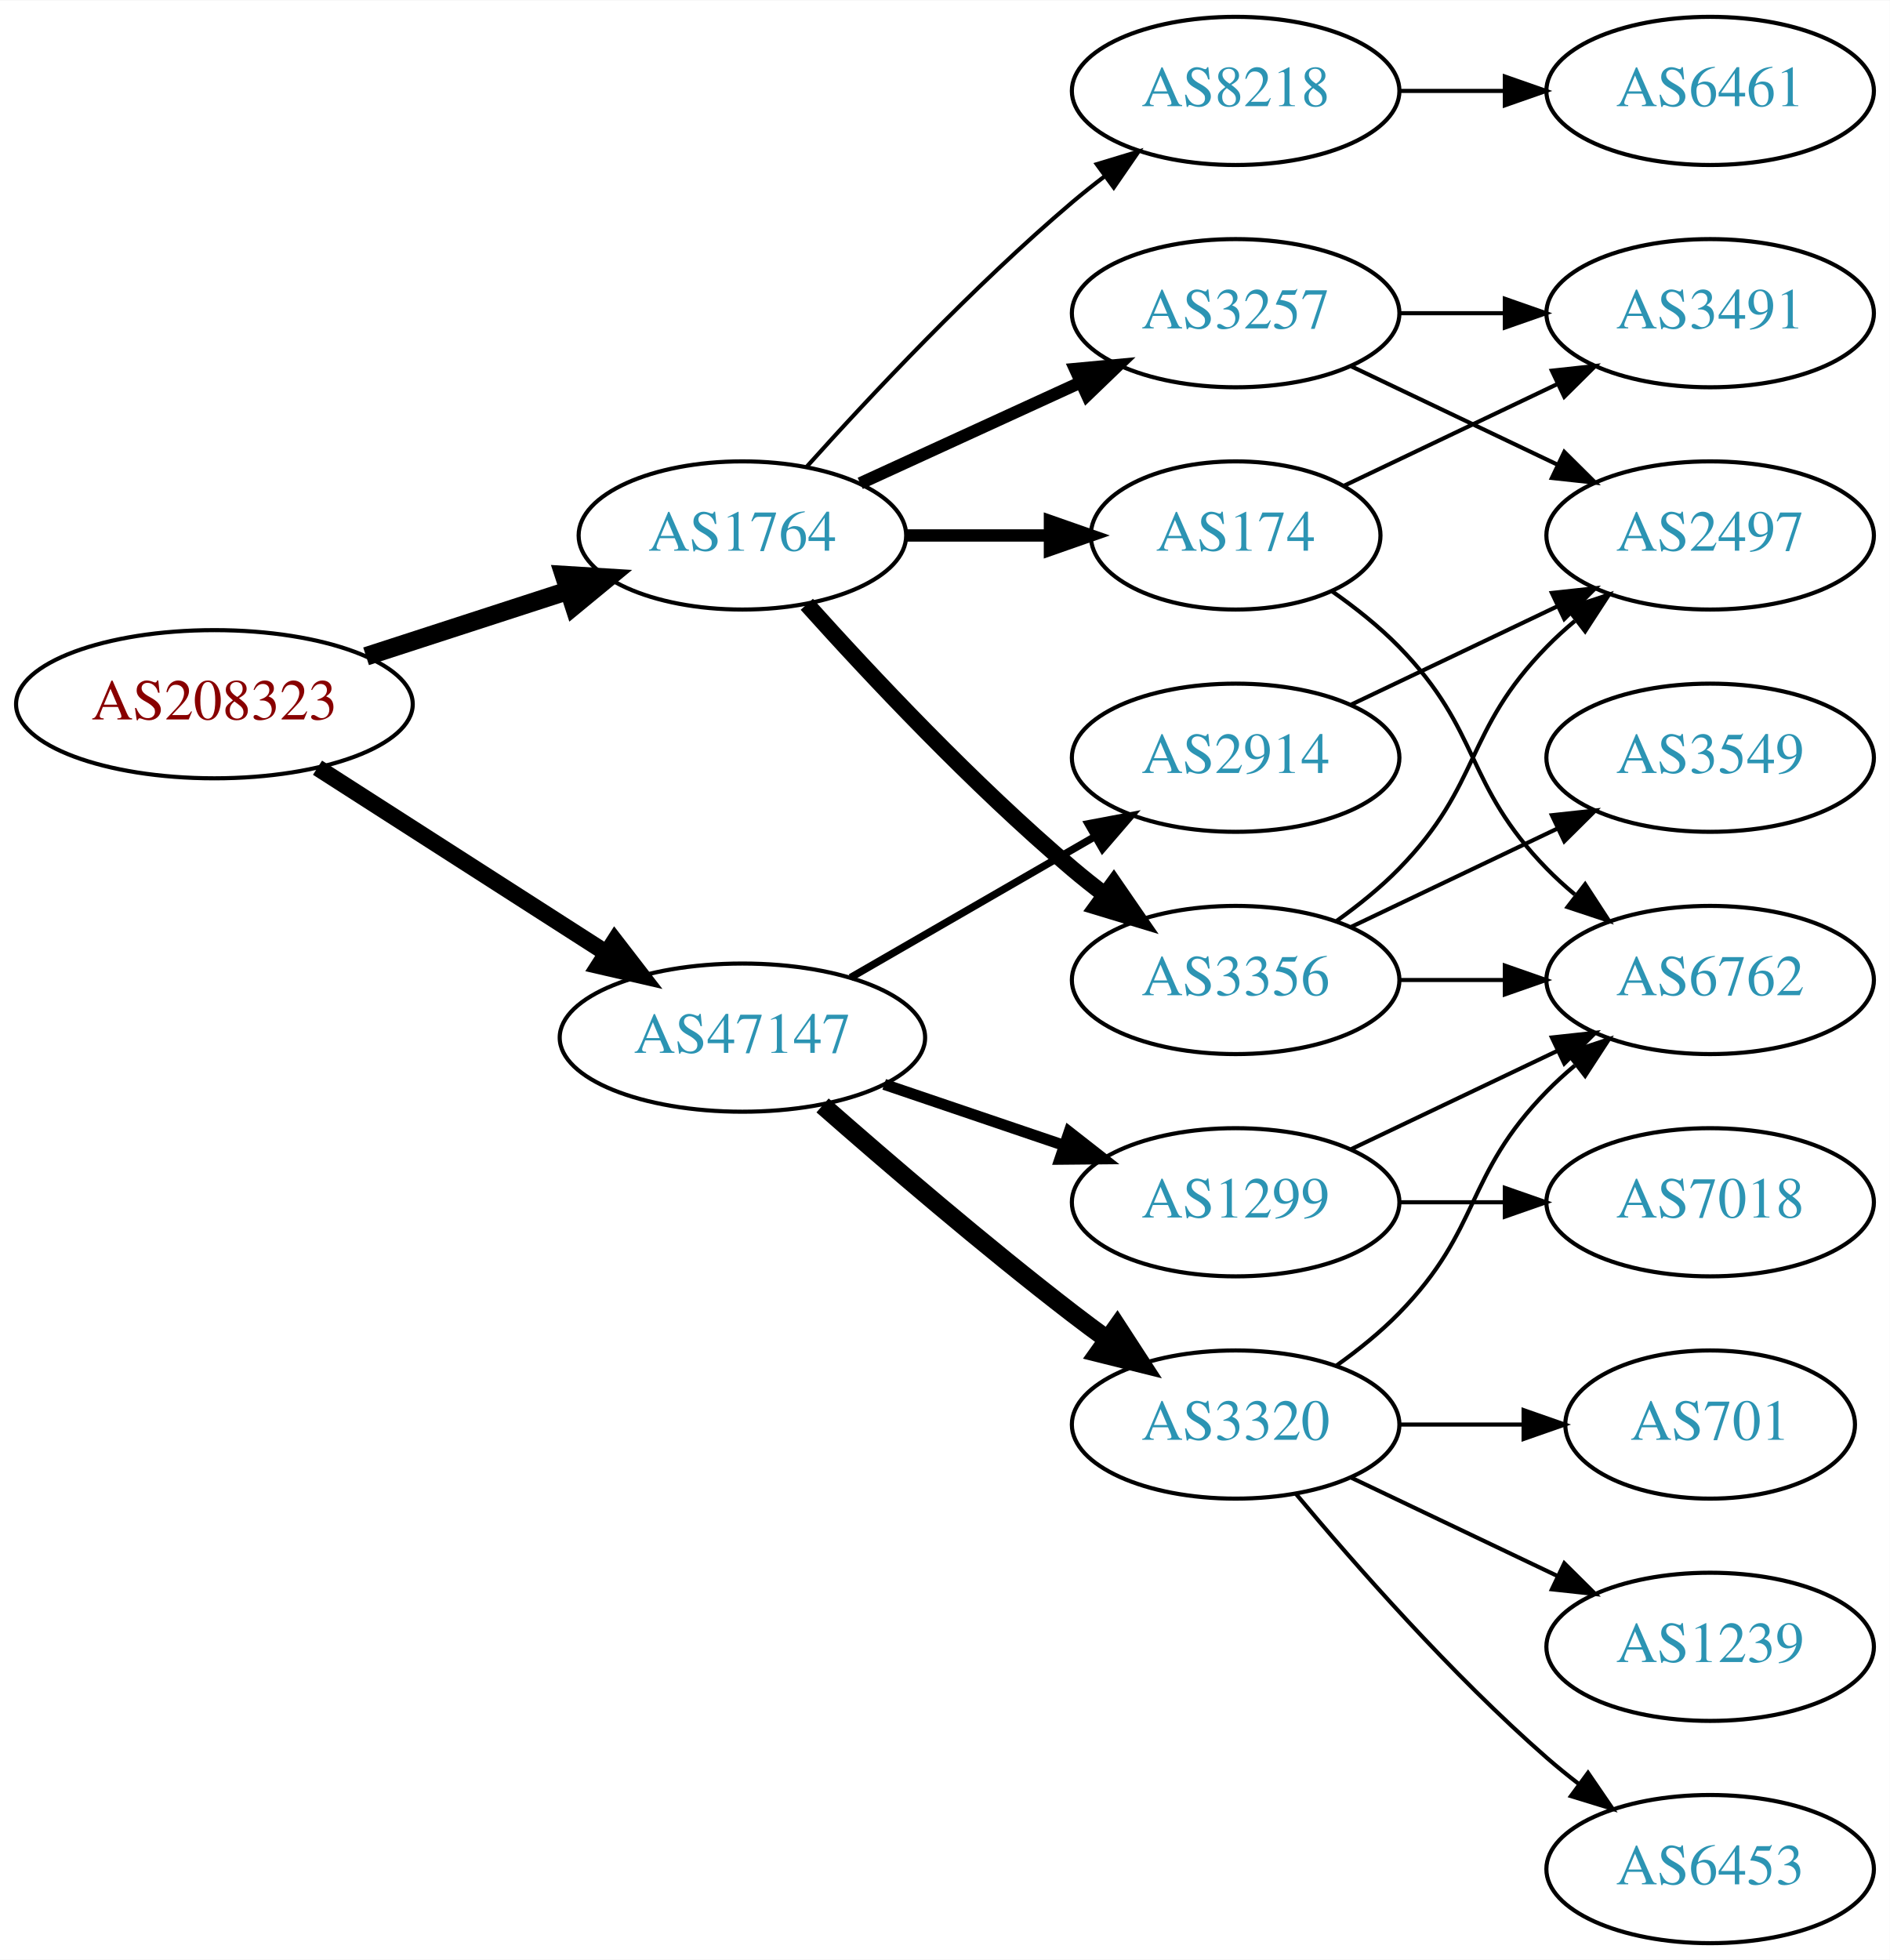
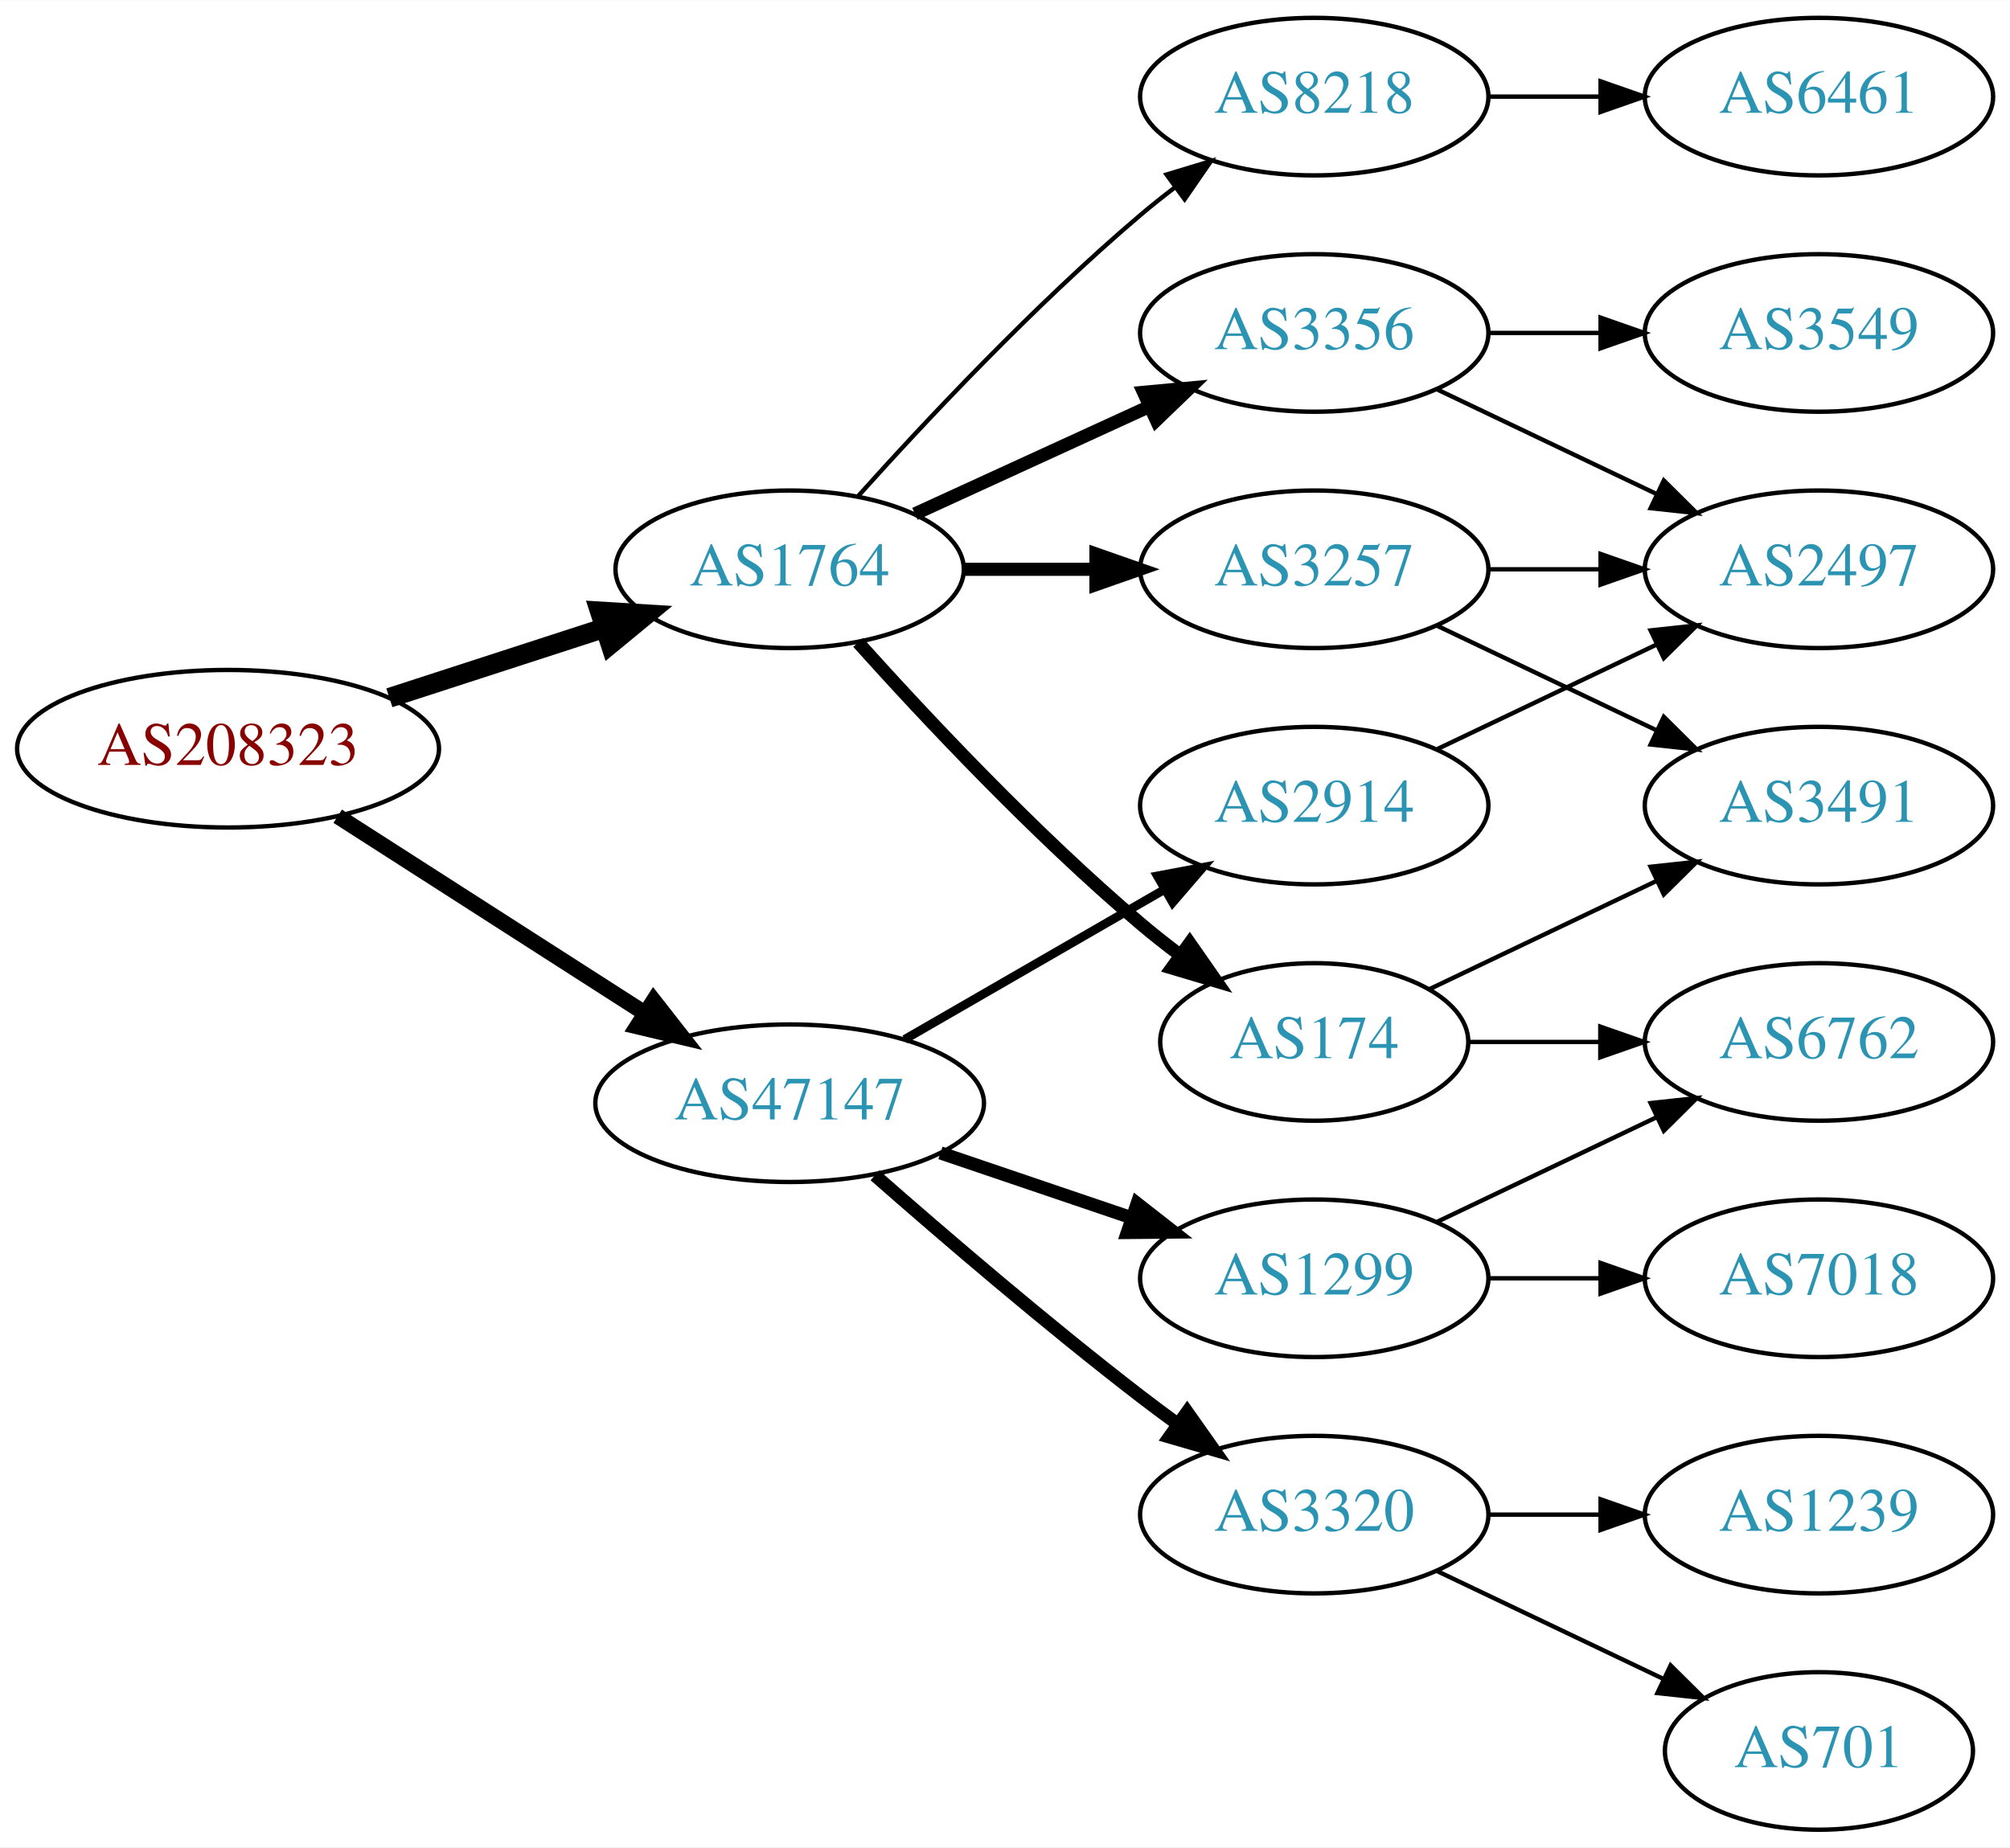
- <svg xmlns="http://www.w3.org/2000/svg" xmlns:xlink="http://www.w3.org/1999/xlink" width="459pt" height="476pt" viewBox="0.00 0.00 459.17 476.00">
-   <g id="graph0" class="graph" transform="scale(1 1) rotate(0) translate(4 472)">
-     <polygon fill="white" stroke="none" points="-4,4 -4,-472 455.17,-472 455.17,4 -4,4" />
+ <svg xmlns="http://www.w3.org/2000/svg" xmlns:xlink="http://www.w3.org/1999/xlink" width="459pt" height="422pt" viewBox="0.00 0.00 459.17 422.00">
+   <g id="graph0" class="graph" transform="scale(1 1) rotate(0) translate(4 418)">
+     <polygon fill="white" stroke="none" points="-4,4 -4,-418 455.17,-418 455.17,4 -4,4" />
    <g id="node1" class="node">
      <g id="a_node1">
        <a xlink:href="/asn/208323" xlink:title="AS208323 ~ ZVR: 1254016365 [AT]">
-           <ellipse fill="#ffffff" stroke="black" cx="48.096" cy="-301" rx="48.192" ry="18" />
-           <text text-anchor="middle" x="48.096" y="-297.3" font-family="Times,serif" font-size="14.00" fill="#880000">AS208323</text>
+           <ellipse fill="#ffffff" stroke="black" cx="48.096" cy="-247" rx="48.192" ry="18" />
+           <text text-anchor="middle" x="48.096" y="-243.3" font-family="Times,serif" font-size="14.00" fill="#880000">AS208323</text>
        </a>
      </g>
    </g>
    <g id="node2" class="node">
      <g id="a_node2">
        <a xlink:href="/asn/1764" xlink:title="AS1764 ~ NEXTLAYER-AS [AT]">
-           <ellipse fill="#ffffff" stroke="black" cx="176.388" cy="-342" rx="39.794" ry="18" />
-           <text text-anchor="middle" x="176.388" y="-338.3" font-family="Times,serif" font-size="14.00" fill="#2c94b3">AS1764</text>
+           <ellipse fill="#ffffff" stroke="black" cx="176.388" cy="-288" rx="39.794" ry="18" />
+           <text text-anchor="middle" x="176.388" y="-284.3" font-family="Times,serif" font-size="14.00" fill="#2c94b3">AS1764</text>
        </a>
      </g>
    </g>
    <g id="edge1" class="edge">
-       <path fill="none" stroke="black" stroke-width="4.5" d="M84.948,-312.639C100.287,-317.619 118.287,-323.463 134.173,-328.62" />
-       <polygon fill="black" stroke="black" stroke-width="4.5" points="133.021,-332.386 143.748,-331.728 135.452,-324.895 133.021,-332.386" />
+       <path fill="none" stroke="black" stroke-width="4.5" d="M84.948,-258.639C100.287,-263.619 118.287,-269.463 134.173,-274.62" />
+       <polygon fill="black" stroke="black" stroke-width="4.5" points="133.021,-278.386 143.748,-277.728 135.452,-270.895 133.021,-278.386" />
    </g>
    <g id="node3" class="node">
      <g id="a_node3">
        <a xlink:href="/asn/47147" xlink:title="AS47147 ~ ANEXIA Internetdienstleistungs GmbH [AT]">
-           <ellipse fill="#ffffff" stroke="black" cx="176.388" cy="-220" rx="44.393" ry="18" />
-           <text text-anchor="middle" x="176.388" y="-216.3" font-family="Times,serif" font-size="14.00" fill="#2c94b3">AS47147</text>
+           <ellipse fill="#ffffff" stroke="black" cx="176.388" cy="-166" rx="44.393" ry="18" />
+           <text text-anchor="middle" x="176.388" y="-162.3" font-family="Times,serif" font-size="14.00" fill="#2c94b3">AS47147</text>
        </a>
      </g>
    </g>
    <g id="edge2" class="edge">
-       <path fill="none" stroke="black" stroke-width="4.091" d="M73.147,-285.574C93.024,-272.826 121.421,-254.613 143.246,-240.615" />
-       <polygon fill="black" stroke="black" stroke-width="4.091" points="145.368,-243.506 151.853,-235.095 141.503,-237.48 145.368,-243.506" />
+       <path fill="none" stroke="black" stroke-width="3.6" d="M73.147,-231.574C93.024,-218.826 121.421,-200.613 143.246,-186.615" />
+       <polygon fill="black" stroke="black" stroke-width="3.6" points="145.325,-189.439 151.853,-181.095 141.546,-183.547 145.325,-189.439" />
    </g>
    <g id="node4" class="node">
      <g id="a_node4">
-         <a xlink:href="/asn/3356" xlink:title="AS3356 ~ Level 3 Parent, LLC [US]">
-           <ellipse fill="#ffffff" stroke="black" cx="296.23" cy="-234" rx="39.794" ry="18" />
-           <text text-anchor="middle" x="296.23" y="-230.3" font-family="Times,serif" font-size="14.00" fill="#2c94b3">AS3356</text>
+         <a xlink:href="/asn/174" xlink:title="AS174 ~ Cogent Communications [US]">
+           <ellipse fill="#ffffff" stroke="black" cx="296.23" cy="-180" rx="35.194" ry="18" />
+           <text text-anchor="middle" x="296.23" y="-176.3" font-family="Times,serif" font-size="14.00" fill="#2c94b3">AS174</text>
        </a>
      </g>
    </g>
    <g id="edge3" class="edge">
-       <path fill="none" stroke="black" stroke-width="4" d="M192.034,-325.275C207.334,-308.235 232.432,-281.477 256.584,-261 259.081,-258.883 261.741,-256.768 264.453,-254.707" />
-       <polygon fill="black" stroke="black" stroke-width="4" points="266.619,-257.459 272.629,-248.734 262.489,-251.806 266.619,-257.459" />
+       <path fill="none" stroke="black" stroke-width="3" d="M192.034,-271.275C207.334,-254.235 232.432,-227.477 256.584,-207 259.436,-204.582 262.501,-202.167 265.612,-199.831" />
+       <polygon fill="black" stroke="black" stroke-width="3" points="267.785,-202.578 273.84,-193.884 263.685,-196.905 267.785,-202.578" />
    </g>
    <g id="node5" class="node">
      <g id="a_node5">
-         <a xlink:href="/asn/3257" xlink:title="AS3257 ~ GTT [DE]">
-           <ellipse fill="#ffffff" stroke="black" cx="296.23" cy="-396" rx="39.794" ry="18" />
-           <text text-anchor="middle" x="296.23" y="-392.3" font-family="Times,serif" font-size="14.00" fill="#2c94b3">AS3257</text>
+         <a xlink:href="/asn/3356" xlink:title="AS3356 ~ Level 3 Parent, LLC [US]">
+           <ellipse fill="#ffffff" stroke="black" cx="296.23" cy="-342" rx="39.794" ry="18" />
+           <text text-anchor="middle" x="296.23" y="-338.3" font-family="Times,serif" font-size="14.00" fill="#2c94b3">AS3356</text>
        </a>
      </g>
    </g>
    <g id="edge4" class="edge">
-       <path fill="none" stroke="black" stroke-width="3" d="M205.016,-354.661C220.973,-361.973 241.244,-371.261 258.527,-379.181" />
-       <polygon fill="black" stroke="black" stroke-width="3" points="257.225,-382.435 267.774,-383.419 260.141,-376.071 257.225,-382.435" />
+       <path fill="none" stroke="black" stroke-width="3" d="M205.016,-300.661C220.973,-307.973 241.244,-317.261 258.527,-325.181" />
+       <polygon fill="black" stroke="black" stroke-width="3" points="257.225,-328.435 267.774,-329.419 260.141,-322.071 257.225,-328.435" />
    </g>
    <g id="node6" class="node">
      <g id="a_node6">
-         <a xlink:href="/asn/174" xlink:title="AS174 ~ Cogent Communications [US]">
-           <ellipse fill="#ffffff" stroke="black" cx="296.23" cy="-342" rx="35.194" ry="18" />
-           <text text-anchor="middle" x="296.23" y="-338.3" font-family="Times,serif" font-size="14.00" fill="#2c94b3">AS174</text>
+         <a xlink:href="/asn/3257" xlink:title="AS3257 ~ GTT [DE]">
+           <ellipse fill="#ffffff" stroke="black" cx="296.23" cy="-288" rx="39.794" ry="18" />
+           <text text-anchor="middle" x="296.23" y="-284.3" font-family="Times,serif" font-size="14.00" fill="#2c94b3">AS3257</text>
        </a>
      </g>
    </g>
    <g id="edge5" class="edge">
-       <path fill="none" stroke="black" stroke-width="3" d="M216.3,-342C227.387,-342 239.546,-342 250.929,-342" />
-       <polygon fill="black" stroke="black" stroke-width="3" points="251.111,-345.5 261.111,-342 251.111,-338.5 251.111,-345.5" />
+       <path fill="none" stroke="black" stroke-width="3" d="M216.3,-288C225.854,-288 236.203,-288 246.166,-288" />
+       <polygon fill="black" stroke="black" stroke-width="3" points="246.358,-291.5 256.358,-288 246.358,-284.5 246.358,-291.5" />
    </g>
    <g id="node7" class="node">
      <g id="a_node7">
        <a xlink:href="/asn/8218" xlink:title="AS8218 ~ legacy Neotelecoms [FR]">
-           <ellipse fill="#ffffff" stroke="black" cx="296.23" cy="-450" rx="39.794" ry="18" />
-           <text text-anchor="middle" x="296.23" y="-446.3" font-family="Times,serif" font-size="14.00" fill="#2c94b3">AS8218</text>
+           <ellipse fill="#ffffff" stroke="black" cx="296.23" cy="-396" rx="39.794" ry="18" />
+           <text text-anchor="middle" x="296.23" y="-392.3" font-family="Times,serif" font-size="14.00" fill="#2c94b3">AS8218</text>
        </a>
      </g>
    </g>
    <g id="edge6" class="edge">
-       <path fill="none" stroke="black" d="M192.034,-358.725C207.334,-375.765 232.432,-402.523 256.584,-423 259.081,-425.117 261.741,-427.232 264.453,-429.293" />
-       <polygon fill="black" stroke="black" points="262.489,-432.194 272.629,-435.266 266.619,-426.541 262.489,-432.194" />
+       <path fill="none" stroke="black" d="M192.034,-304.725C207.334,-321.765 232.432,-348.523 256.584,-369 259.081,-371.117 261.741,-373.232 264.453,-375.293" />
+       <polygon fill="black" stroke="black" points="262.489,-378.194 272.629,-381.266 266.619,-372.541 262.489,-378.194" />
    </g>
    <g id="node13" class="node">
      <g id="a_node13">
-         <a xlink:href="/asn/1299" xlink:title="AS1299 ~ Telia Carrier [EU]">
-           <ellipse fill="#ffffff" stroke="black" cx="296.23" cy="-180" rx="39.794" ry="18" />
-           <text text-anchor="middle" x="296.23" y="-176.3" font-family="Times,serif" font-size="14.00" fill="#2c94b3">AS1299</text>
-         </a>
-       </g>
-     </g>
-     <g id="edge15" class="edge">
-       <path fill="none" stroke="black" stroke-width="2.7" d="M210.841,-208.645C224.442,-204.028 240.284,-198.651 254.546,-193.81" />
-       <polygon fill="black" stroke="black" stroke-width="2.7" points="255.775,-197.089 264.119,-190.56 253.525,-190.46 255.775,-197.089" />
+         <a xlink:href="/asn/3320" xlink:title="AS3320 ~ DTAG [DE]">
+           <ellipse fill="#ffffff" stroke="black" cx="296.23" cy="-72" rx="39.794" ry="18" />
+           <text text-anchor="middle" x="296.23" y="-68.3" font-family="Times,serif" font-size="14.00" fill="#2c94b3">AS3320</text>
+         </a>
+       </g>
+     </g>
+     <g id="edge14" class="edge">
+       <path fill="none" stroke="black" stroke-width="3" d="M195.866,-149.527C211.666,-135.648 235.176,-115.477 256.584,-99 259.326,-96.889 262.217,-94.739 265.132,-92.62" />
+       <polygon fill="black" stroke="black" stroke-width="3" points="267.199,-95.445 273.31,-86.791 263.135,-89.745 267.199,-95.445" />
    </g>
    <g id="node14" class="node">
      <g id="a_node14">
-         <a xlink:href="/asn/3320" xlink:title="AS3320 ~ DTAG [DE]">
-           <ellipse fill="#ffffff" stroke="black" cx="296.23" cy="-126" rx="39.794" ry="18" />
-           <text text-anchor="middle" x="296.23" y="-122.3" font-family="Times,serif" font-size="14.00" fill="#2c94b3">AS3320</text>
-         </a>
-       </g>
-     </g>
-     <g id="edge16" class="edge">
-       <path fill="none" stroke="black" stroke-width="4.5" d="M195.866,-203.527C211.666,-189.648 235.176,-169.477 256.584,-153 259.326,-150.889 262.217,-148.739 265.132,-146.62" />
-       <polygon fill="black" stroke="black" stroke-width="4.5" points="267.453,-149.802 273.31,-140.791 262.881,-143.389 267.453,-149.802" />
+         <a xlink:href="/asn/2914" xlink:title="AS2914 ~ NTT America, Inc. [US]">
+           <ellipse fill="#ffffff" stroke="black" cx="296.23" cy="-234" rx="39.794" ry="18" />
+           <text text-anchor="middle" x="296.23" y="-230.3" font-family="Times,serif" font-size="14.00" fill="#2c94b3">AS2914</text>
+         </a>
+       </g>
+     </g>
+     <g id="edge15" class="edge">
+       <path fill="none" stroke="black" stroke-width="2" d="M202.668,-180.588C219.987,-190.582 243.138,-203.941 261.954,-214.799" />
+       <polygon fill="black" stroke="black" stroke-width="2" points="260.388,-217.935 270.799,-219.902 263.886,-211.872 260.388,-217.935" />
    </g>
    <g id="node15" class="node">
      <g id="a_node15">
-         <a xlink:href="/asn/2914" xlink:title="AS2914 ~ NTT America, Inc. [US]">
-           <ellipse fill="#ffffff" stroke="black" cx="296.23" cy="-288" rx="39.794" ry="18" />
-           <text text-anchor="middle" x="296.23" y="-284.3" font-family="Times,serif" font-size="14.00" fill="#2c94b3">AS2914</text>
-         </a>
-       </g>
-     </g>
-     <g id="edge17" class="edge">
-       <path fill="none" stroke="black" stroke-width="1.8" d="M202.668,-234.588C219.987,-244.582 243.138,-257.941 261.954,-268.799" />
-       <polygon fill="black" stroke="black" stroke-width="1.8" points="260.388,-271.935 270.799,-273.902 263.886,-265.872 260.388,-271.935" />
-     </g>
-     <g id="node9" class="node">
-       <g id="a_node9">
-         <a xlink:href="/asn/2497" xlink:title="AS2497 ~ Internet Initiative Japan Inc. [JP]">
-           <ellipse fill="#ffffff" stroke="black" cx="411.523" cy="-342" rx="39.794" ry="18" />
-           <text text-anchor="middle" x="411.523" y="-338.3" font-family="Times,serif" font-size="14.00" fill="#2c94b3">AS2497</text>
-         </a>
-       </g>
-     </g>
-     <g id="edge11" class="edge">
-       <path fill="none" stroke="black" d="M320.824,-248.389C326.08,-252.148 331.412,-256.437 335.877,-261 356.049,-281.617 351.704,-294.383 371.877,-315 373.969,-317.139 376.253,-319.218 378.63,-321.21" />
-       <polygon fill="black" stroke="black" points="376.873,-324.275 386.929,-327.611 381.148,-318.732 376.873,-324.275" />
-     </g>
-     <g id="node11" class="node">
-       <g id="a_node11">
-         <a xlink:href="/asn/3549" xlink:title="AS3549 ~ Level 3 Parent, LLC [US]">
-           <ellipse fill="#ffffff" stroke="black" cx="411.523" cy="-288" rx="39.794" ry="18" />
-           <text text-anchor="middle" x="411.523" y="-284.3" font-family="Times,serif" font-size="14.00" fill="#2c94b3">AS3549</text>
-         </a>
-       </g>
-     </g>
-     <g id="edge10" class="edge">
-       <path fill="none" stroke="black" d="M324.367,-246.934C339.361,-254.081 358.182,-263.052 374.405,-270.785" />
-       <polygon fill="black" stroke="black" points="373.075,-274.028 383.608,-275.171 376.087,-267.709 373.075,-274.028" />
-     </g>
-     <g id="node12" class="node">
-       <g id="a_node12">
-         <a xlink:href="/asn/6762" xlink:title="AS6762 ~ TELECOM ITALIA SPARKLE S.p.A. [IT]">
-           <ellipse fill="#ffffff" stroke="black" cx="411.523" cy="-234" rx="39.794" ry="18" />
-           <text text-anchor="middle" x="411.523" y="-230.3" font-family="Times,serif" font-size="14.00" fill="#2c94b3">AS6762</text>
-         </a>
-       </g>
-     </g>
-     <g id="edge12" class="edge">
-       <path fill="none" stroke="black" d="M335.902,-234C344.105,-234 352.869,-234 361.401,-234" />
-       <polygon fill="black" stroke="black" points="361.641,-237.5 371.641,-234 361.641,-230.5 361.641,-237.5" />
+         <a xlink:href="/asn/1299" xlink:title="AS1299 ~ Telia Carrier [EU]">
+           <ellipse fill="#ffffff" stroke="black" cx="296.23" cy="-126" rx="39.794" ry="18" />
+           <text text-anchor="middle" x="296.23" y="-122.3" font-family="Times,serif" font-size="14.00" fill="#2c94b3">AS1299</text>
+         </a>
+       </g>
+     </g>
+     <g id="edge16" class="edge">
+       <path fill="none" stroke="black" stroke-width="3" d="M210.841,-154.645C224.442,-150.028 240.284,-144.651 254.546,-139.81" />
+       <polygon fill="black" stroke="black" stroke-width="3" points="255.775,-143.089 264.119,-136.56 253.525,-136.46 255.775,-143.089" />
    </g>
    <g id="node8" class="node">
      <g id="a_node8">
        <a xlink:href="/asn/3491" xlink:title="AS3491 ~ PCCW Global, Inc. [US]">
+           <ellipse fill="#ffffff" stroke="black" cx="411.523" cy="-234" rx="39.794" ry="18" />
+           <text text-anchor="middle" x="411.523" y="-230.3" font-family="Times,serif" font-size="14.00" fill="#2c94b3">AS3491</text>
+         </a>
+       </g>
+     </g>
+     <g id="edge7" class="edge">
+       <path fill="none" stroke="black" d="M322.655,-192.119C337.958,-199.413 357.681,-208.814 374.563,-216.86" />
+       <polygon fill="black" stroke="black" points="373.071,-220.026 383.604,-221.169 376.082,-213.707 373.071,-220.026" />
+     </g>
+     <g id="node9" class="node">
+       <g id="a_node9">
+         <a xlink:href="/asn/6762" xlink:title="AS6762 ~ TELECOM ITALIA SPARKLE S.p.A. [IT]">
+           <ellipse fill="#ffffff" stroke="black" cx="411.523" cy="-180" rx="39.794" ry="18" />
+           <text text-anchor="middle" x="411.523" y="-176.3" font-family="Times,serif" font-size="14.00" fill="#2c94b3">AS6762</text>
+         </a>
+       </g>
+     </g>
+     <g id="edge8" class="edge">
+       <path fill="none" stroke="black" d="M331.529,-180C340.906,-180 351.257,-180 361.291,-180" />
+       <polygon fill="black" stroke="black" points="361.58,-183.5 371.58,-180 361.58,-176.5 361.58,-183.5" />
+     </g>
+     <g id="node10" class="node">
+       <g id="a_node10">
+         <a xlink:href="/asn/3549" xlink:title="AS3549 ~ Level 3 Parent, LLC [US]">
+           <ellipse fill="#ffffff" stroke="black" cx="411.523" cy="-342" rx="39.794" ry="18" />
+           <text text-anchor="middle" x="411.523" y="-338.3" font-family="Times,serif" font-size="14.00" fill="#2c94b3">AS3549</text>
+         </a>
+       </g>
+     </g>
+     <g id="edge9" class="edge">
+       <path fill="none" stroke="black" d="M335.902,-342C344.105,-342 352.869,-342 361.401,-342" />
+       <polygon fill="black" stroke="black" points="361.641,-345.5 371.641,-342 361.641,-338.5 361.641,-345.5" />
+     </g>
+     <g id="node11" class="node">
+       <g id="a_node11">
+         <a xlink:href="/asn/2497" xlink:title="AS2497 ~ Internet Initiative Japan Inc. [JP]">
+           <ellipse fill="#ffffff" stroke="black" cx="411.523" cy="-288" rx="39.794" ry="18" />
+           <text text-anchor="middle" x="411.523" y="-284.3" font-family="Times,serif" font-size="14.00" fill="#2c94b3">AS2497</text>
+         </a>
+       </g>
+     </g>
+     <g id="edge10" class="edge">
+       <path fill="none" stroke="black" d="M324.367,-329.066C339.361,-321.919 358.182,-312.948 374.405,-305.215" />
+       <polygon fill="black" stroke="black" points="376.087,-308.291 383.608,-300.829 373.075,-301.972 376.087,-308.291" />
+     </g>
+     <g id="edge12" class="edge">
+       <path fill="none" stroke="black" d="M324.367,-275.066C339.361,-267.919 358.182,-258.948 374.405,-251.215" />
+       <polygon fill="black" stroke="black" points="376.087,-254.291 383.608,-246.829 373.075,-247.972 376.087,-254.291" />
+     </g>
+     <g id="edge13" class="edge">
+       <path fill="none" stroke="black" d="M335.902,-288C344.105,-288 352.869,-288 361.401,-288" />
+       <polygon fill="black" stroke="black" points="361.641,-291.5 371.641,-288 361.641,-284.5 361.641,-291.5" />
+     </g>
+     <g id="node12" class="node">
+       <g id="a_node12">
+         <a xlink:href="/asn/6461" xlink:title="AS6461 ~ Zayo Bandwidth [US]">
          <ellipse fill="#ffffff" stroke="black" cx="411.523" cy="-396" rx="39.794" ry="18" />
-           <text text-anchor="middle" x="411.523" y="-392.3" font-family="Times,serif" font-size="14.00" fill="#2c94b3">AS3491</text>
-         </a>
-       </g>
-     </g>
-     <g id="edge7" class="edge">
+           <text text-anchor="middle" x="411.523" y="-392.3" font-family="Times,serif" font-size="14.00" fill="#2c94b3">AS6461</text>
+         </a>
+       </g>
+     </g>
+     <g id="edge11" class="edge">
      <path fill="none" stroke="black" d="M335.902,-396C344.105,-396 352.869,-396 361.401,-396" />
      <polygon fill="black" stroke="black" points="361.641,-399.5 371.641,-396 361.641,-392.5 361.641,-399.5" />
-     </g>
-     <g id="edge8" class="edge">
-       <path fill="none" stroke="black" d="M324.367,-383.066C339.361,-375.919 358.182,-366.948 374.405,-359.215" />
-       <polygon fill="black" stroke="black" points="376.087,-362.291 383.608,-354.829 373.075,-355.972 376.087,-362.291" />
-     </g>
-     <g id="edge13" class="edge">
-       <path fill="none" stroke="black" d="M322.655,-354.119C337.958,-361.413 357.681,-370.814 374.563,-378.86" />
-       <polygon fill="black" stroke="black" points="373.071,-382.026 383.604,-383.169 376.082,-375.707 373.071,-382.026" />
-     </g>
-     <g id="edge14" class="edge">
-       <path fill="none" stroke="black" d="M319.613,-328.468C325.255,-324.51 331.068,-319.914 335.877,-315 356.049,-294.383 351.704,-281.617 371.877,-261 373.969,-258.861 376.253,-256.782 378.63,-254.79" />
-       <polygon fill="black" stroke="black" points="381.148,-257.268 386.929,-248.389 376.873,-251.725 381.148,-257.268" />
-     </g>
-     <g id="node10" class="node">
-       <g id="a_node10">
-         <a xlink:href="/asn/6461" xlink:title="AS6461 ~ Zayo Bandwidth [US]">
-           <ellipse fill="#ffffff" stroke="black" cx="411.523" cy="-450" rx="39.794" ry="18" />
-           <text text-anchor="middle" x="411.523" y="-446.3" font-family="Times,serif" font-size="14.00" fill="#2c94b3">AS6461</text>
-         </a>
-       </g>
-     </g>
-     <g id="edge9" class="edge">
-       <path fill="none" stroke="black" d="M335.902,-450C344.105,-450 352.869,-450 361.401,-450" />
-       <polygon fill="black" stroke="black" points="361.641,-453.5 371.641,-450 361.641,-446.5 361.641,-453.5" />
-     </g>
-     <g id="edge22" class="edge">
-       <path fill="none" stroke="black" d="M324.367,-192.934C339.361,-200.081 358.182,-209.052 374.405,-216.785" />
-       <polygon fill="black" stroke="black" points="373.075,-220.028 383.608,-221.171 376.087,-213.709 373.075,-220.028" />
-     </g>
-     <g id="node19" class="node">
-       <g id="a_node19">
-         <a xlink:href="/asn/7018" xlink:title="AS7018 ~ AT&amp;T Services, Inc. [US]">
-           <ellipse fill="#ffffff" stroke="black" cx="411.523" cy="-180" rx="39.794" ry="18" />
-           <text text-anchor="middle" x="411.523" y="-176.3" font-family="Times,serif" font-size="14.00" fill="#2c94b3">AS7018</text>
-         </a>
-       </g>
-     </g>
-     <g id="edge23" class="edge">
-       <path fill="none" stroke="black" d="M335.902,-180C344.105,-180 352.869,-180 361.401,-180" />
-       <polygon fill="black" stroke="black" points="361.641,-183.5 371.641,-180 361.641,-176.5 361.641,-183.5" />
-     </g>
-     <g id="edge18" class="edge">
-       <path fill="none" stroke="black" d="M320.824,-140.389C326.08,-144.148 331.412,-148.437 335.877,-153 356.049,-173.617 351.704,-186.383 371.877,-207 373.969,-209.139 376.253,-211.218 378.63,-213.21" />
-       <polygon fill="black" stroke="black" points="376.873,-216.275 386.929,-219.611 381.148,-210.732 376.873,-216.275" />
    </g>
    <g id="node16" class="node">
      <g id="a_node16">
        <a xlink:href="/asn/1239" xlink:title="AS1239 ~ Sprint [US]">
          <ellipse fill="#ffffff" stroke="black" cx="411.523" cy="-72" rx="39.794" ry="18" />
          <text text-anchor="middle" x="411.523" y="-68.3" font-family="Times,serif" font-size="14.00" fill="#2c94b3">AS1239</text>
        </a>
      </g>
    </g>
-     <g id="edge19" class="edge">
-       <path fill="none" stroke="black" d="M324.367,-113.066C339.361,-105.919 358.182,-96.948 374.405,-89.215" />
-       <polygon fill="black" stroke="black" points="376.087,-92.291 383.608,-84.829 373.075,-85.972 376.087,-92.291" />
+     <g id="edge17" class="edge">
+       <path fill="none" stroke="black" d="M335.902,-72C344.105,-72 352.869,-72 361.401,-72" />
+       <polygon fill="black" stroke="black" points="361.641,-75.5 371.641,-72 361.641,-68.5 361.641,-75.5" />
    </g>
    <g id="node17" class="node">
      <g id="a_node17">
-         <a xlink:href="/asn/6453" xlink:title="AS6453 ~ TATA COMMUNICATIONS (AMERICA) INC [US]">
-           <ellipse fill="#ffffff" stroke="black" cx="411.523" cy="-18" rx="39.794" ry="18" />
-           <text text-anchor="middle" x="411.523" y="-14.3" font-family="Times,serif" font-size="14.00" fill="#2c94b3">AS6453</text>
-         </a>
-       </g>
-     </g>
-     <g id="edge20" class="edge">
-       <path fill="none" stroke="black" d="M310.86,-109.183C325.143,-92.071 348.689,-65.255 371.877,-45 374.342,-42.846 376.981,-40.706 379.678,-38.628" />
-       <polygon fill="black" stroke="black" points="381.851,-41.375 387.832,-32.63 377.703,-35.736 381.851,-41.375" />
+         <a xlink:href="/asn/701" xlink:title="AS701 ~ UUNET [US]">
+           <ellipse fill="#ffffff" stroke="black" cx="411.523" cy="-18" rx="35.194" ry="18" />
+           <text text-anchor="middle" x="411.523" y="-14.3" font-family="Times,serif" font-size="14.00" fill="#2c94b3">AS701</text>
+         </a>
+       </g>
+     </g>
+     <g id="edge18" class="edge">
+       <path fill="none" stroke="black" d="M324.367,-59.066C339.798,-51.71 359.284,-42.423 375.819,-34.541" />
+       <polygon fill="black" stroke="black" points="377.64,-37.551 385.161,-30.089 374.628,-31.232 377.64,-37.551" />
+     </g>
+     <g id="edge19" class="edge">
+       <path fill="none" stroke="black" d="M324.367,-246.934C339.361,-254.081 358.182,-263.052 374.405,-270.785" />
+       <polygon fill="black" stroke="black" points="373.075,-274.028 383.608,-275.171 376.087,-267.709 373.075,-274.028" />
+     </g>
+     <g id="edge21" class="edge">
+       <path fill="none" stroke="black" d="M324.367,-138.934C339.361,-146.081 358.182,-155.052 374.405,-162.785" />
+       <polygon fill="black" stroke="black" points="373.075,-166.028 383.608,-167.171 376.087,-159.709 373.075,-166.028" />
    </g>
    <g id="node18" class="node">
      <g id="a_node18">
-         <a xlink:href="/asn/701" xlink:title="AS701 ~ UUNET [US]">
-           <ellipse fill="#ffffff" stroke="black" cx="411.523" cy="-126" rx="35.194" ry="18" />
-           <text text-anchor="middle" x="411.523" y="-122.3" font-family="Times,serif" font-size="14.00" fill="#2c94b3">AS701</text>
-         </a>
-       </g>
-     </g>
-     <g id="edge21" class="edge">
-       <path fill="none" stroke="black" d="M335.902,-126C345.608,-126 356.098,-126 366.061,-126" />
-       <polygon fill="black" stroke="black" points="366.198,-129.5 376.198,-126 366.198,-122.5 366.198,-129.5" />
-     </g>
-     <g id="edge24" class="edge">
-       <path fill="none" stroke="black" d="M324.367,-300.934C339.361,-308.081 358.182,-317.052 374.405,-324.785" />
-       <polygon fill="black" stroke="black" points="373.075,-328.028 383.608,-329.171 376.087,-321.709 373.075,-328.028" />
+         <a xlink:href="/asn/7018" xlink:title="AS7018 ~ AT&amp;T Services, Inc. [US]">
+           <ellipse fill="#ffffff" stroke="black" cx="411.523" cy="-126" rx="39.794" ry="18" />
+           <text text-anchor="middle" x="411.523" y="-122.3" font-family="Times,serif" font-size="14.00" fill="#2c94b3">AS7018</text>
+         </a>
+       </g>
+     </g>
+     <g id="edge20" class="edge">
+       <path fill="none" stroke="black" d="M335.902,-126C344.105,-126 352.869,-126 361.401,-126" />
+       <polygon fill="black" stroke="black" points="361.641,-129.5 371.641,-126 361.641,-122.5 361.641,-129.5" />
    </g>
  </g>
</svg>
